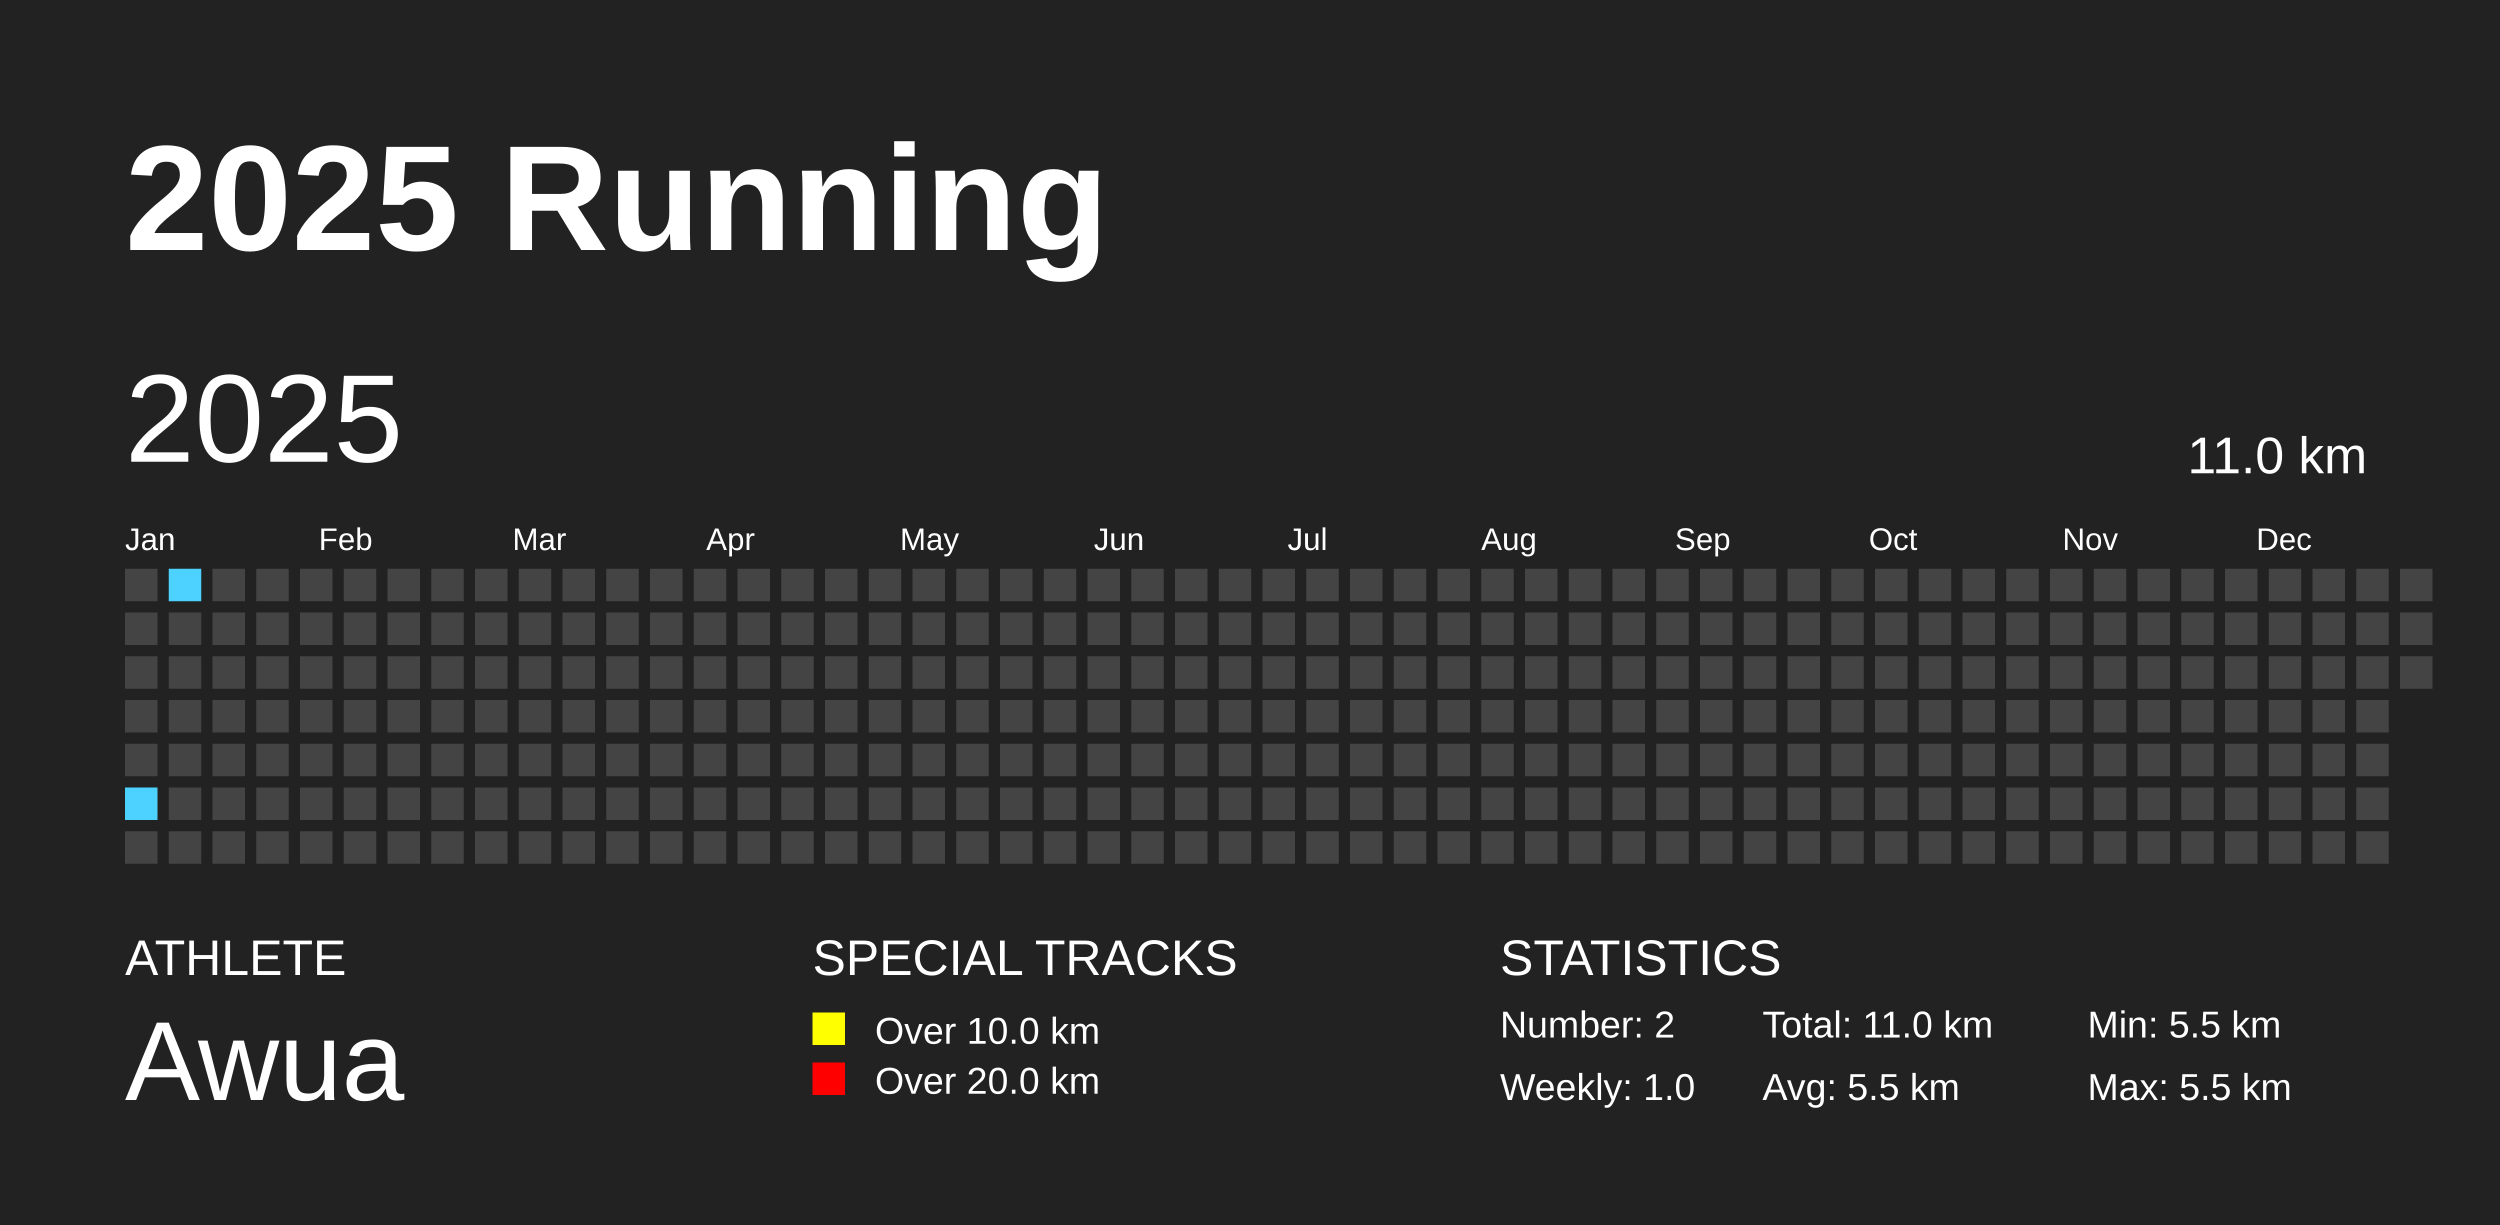
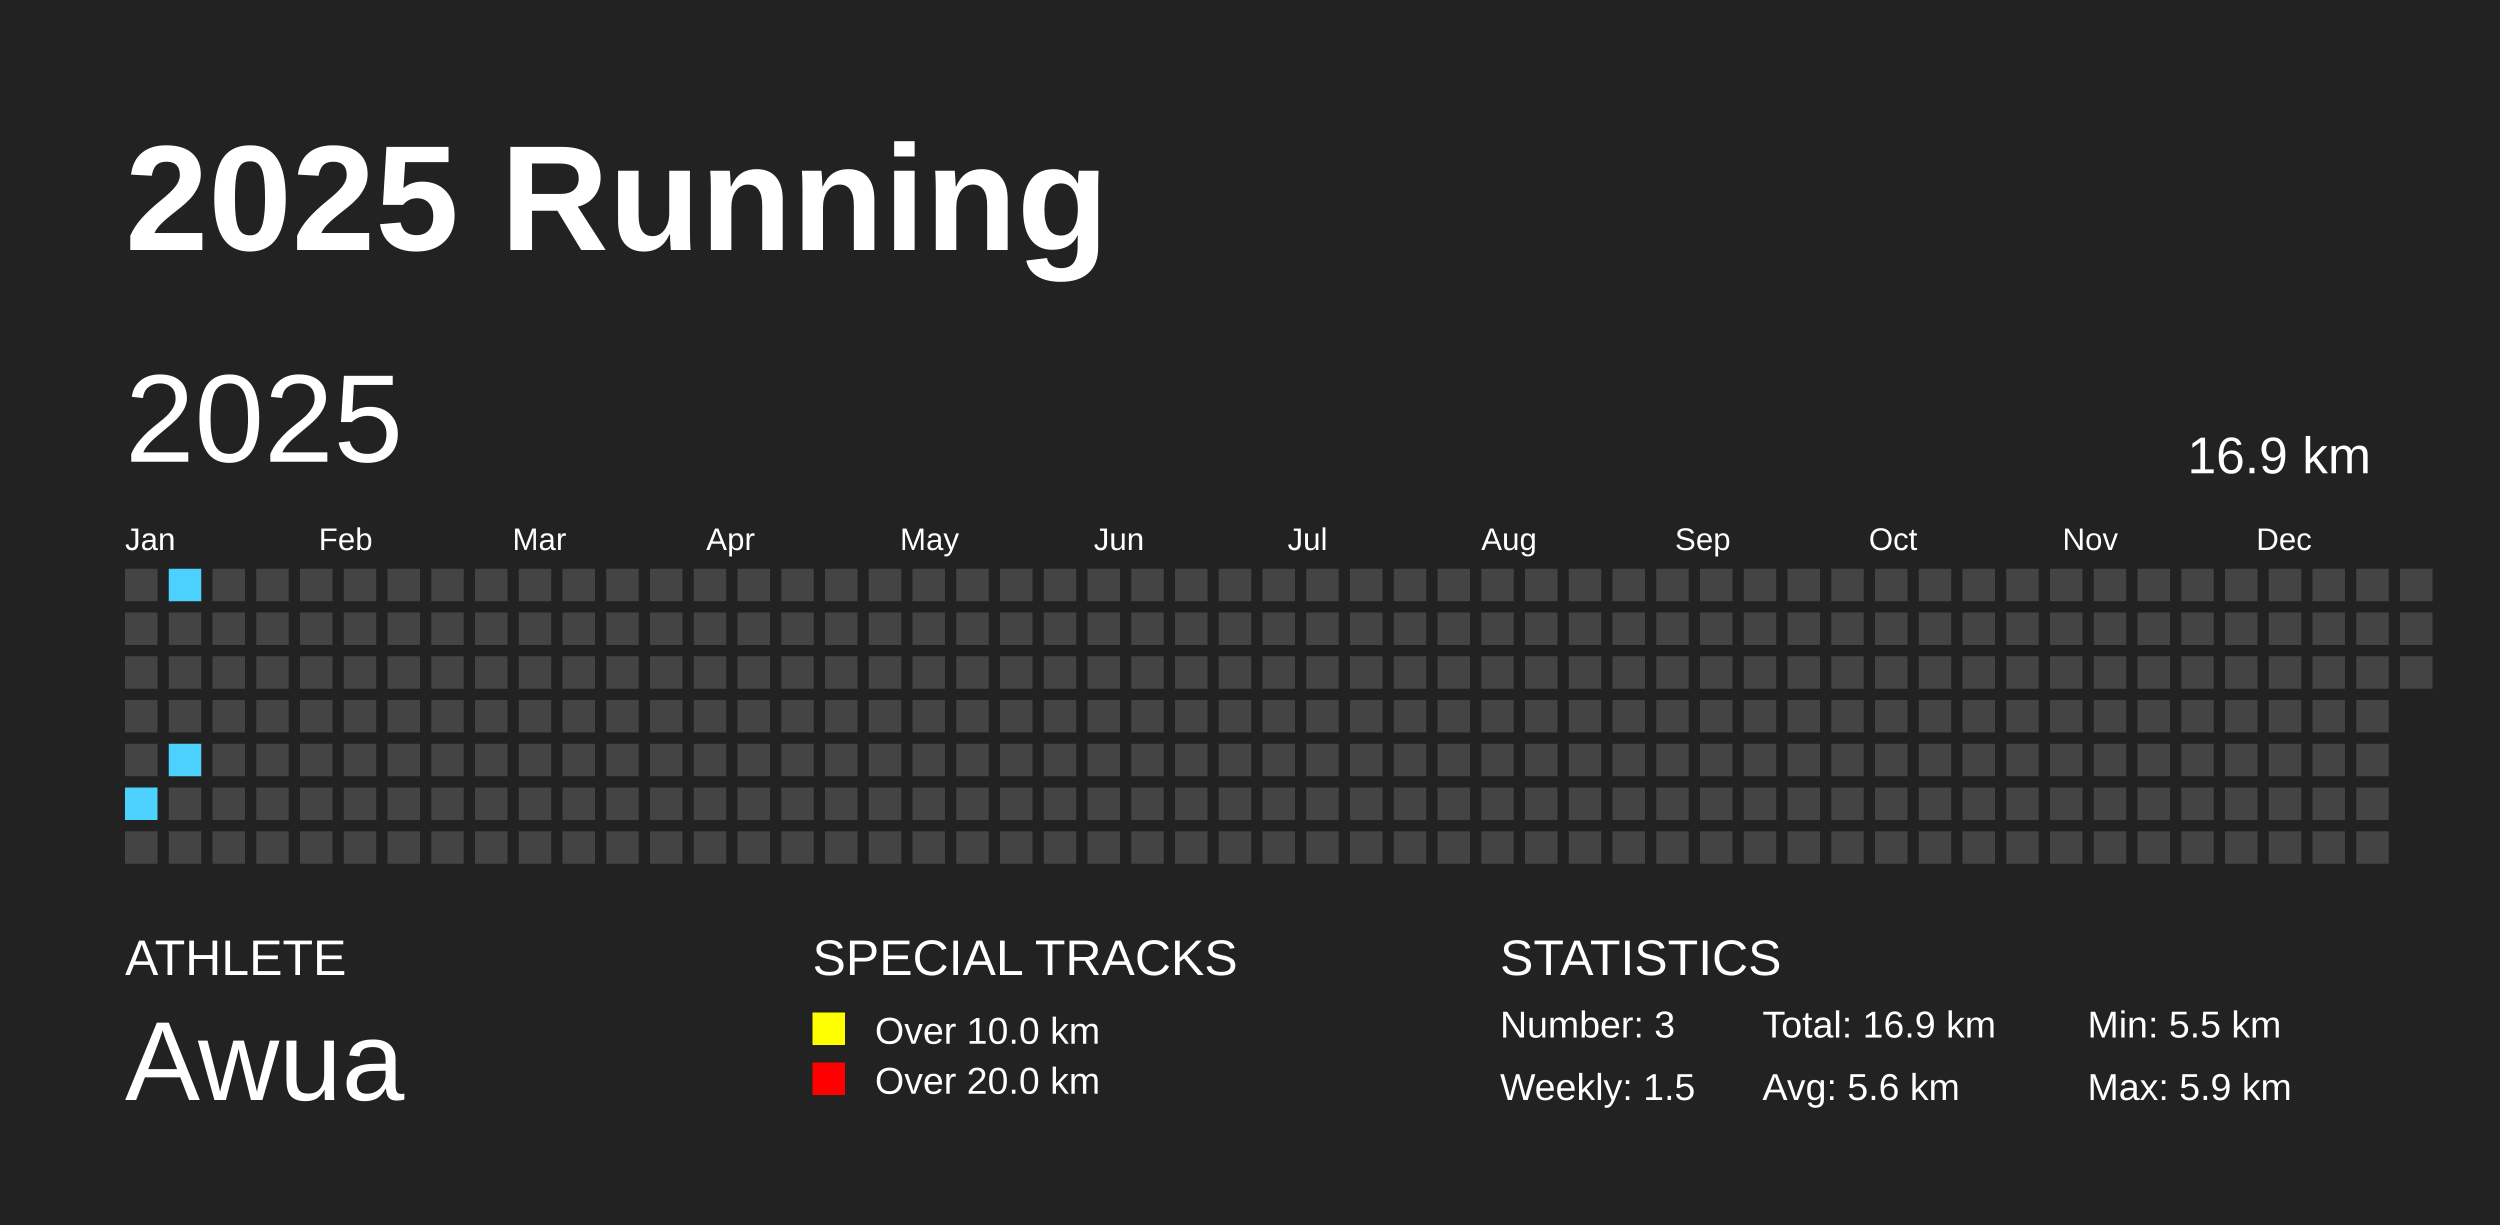
<svg xmlns="http://www.w3.org/2000/svg" baseProfile="full" height="98mm" version="1.1" viewBox="0,0,200,98" width="200mm">
  <defs />
  <rect fill="#222222" height="98" width="200" x="0" y="0" />
  <text fill="#FFFFFF" style="font-size:12px; font-family:Arial; font-weight:bold;" x="10" y="20">2025 Running</text>
  <text fill="#FFFFFF" style="font-size:4px; font-family:Arial" x="10" y="78">ATHLETE</text>
  <text fill="#FFFFFF" style="font-size:9px; font-family:Arial" x="10" y="88">Awua</text>
  <text fill="#FFFFFF" style="font-size:4px; font-family:Arial" x="65" y="78">SPECIAL TRACKS</text>
  <rect fill="yellow" height="2.6" width="2.6" x="65" y="81" />
  <text fill="#FFFFFF" style="font-size:3px; font-family:Arial" x="70" y="83.5">Over 10.0 km</text>
  <rect fill="red" height="2.6" width="2.6" x="65" y="85" />
  <text fill="#FFFFFF" style="font-size:3px; font-family:Arial" x="70" y="87.5">Over 20.0 km</text>
  <text fill="#FFFFFF" style="font-size:4px; font-family:Arial" x="120" y="78">STATISTICS</text>
-   <text fill="#FFFFFF" style="font-size:3px; font-family:Arial" x="120" y="83">Number: 2</text>
-   <text fill="#FFFFFF" style="font-size:3px; font-family:Arial" x="120" y="88">Weekly: 1.0</text>
-   <text fill="#FFFFFF" style="font-size:3px; font-family:Arial" x="141" y="83">Total: 11.0 km</text>
-   <text fill="#FFFFFF" style="font-size:3px; font-family:Arial" x="141" y="88">Avg: 5.5 km</text>
+   <text fill="#FFFFFF" style="font-size:3px; font-family:Arial" x="120" y="83">Number: 3</text>
+   <text fill="#FFFFFF" style="font-size:3px; font-family:Arial" x="120" y="88">Weekly: 1.5</text>
+   <text fill="#FFFFFF" style="font-size:3px; font-family:Arial" x="141" y="83">Total: 16.9 km</text>
+   <text fill="#FFFFFF" style="font-size:3px; font-family:Arial" x="141" y="88">Avg: 5.6 km</text>
  <text fill="#FFFFFF" style="font-size:3px; font-family:Arial" x="167" y="83">Min: 5.5 km</text>
-   <text fill="#FFFFFF" style="font-size:3px; font-family:Arial" x="167" y="88">Max: 5.5 km</text>
+   <text fill="#FFFFFF" style="font-size:3px; font-family:Arial" x="167" y="88">Max: 5.9 km</text>
  <text dominant-baseline="hanging" fill="#FFFFFF" style="font-size:10.0px; font-family:Arial;" x="10" y="30">2025</text>
-   <text dominant-baseline="hanging" fill="#FFFFFF" style="font-size:4.125px; font-family:Arial;" x="175" y="35">11.0 km</text>
+   <text dominant-baseline="hanging" fill="#FFFFFF" style="font-size:4.125px; font-family:Arial;" x="175" y="35">16.9 km</text>
  <text fill="#FFFFFF" style="font-size:2.5px; font-family:Arial" x="10.0" y="44">Jan</text>
  <text fill="#FFFFFF" style="font-size:2.5px; font-family:Arial" x="25.5" y="44">Feb</text>
  <text fill="#FFFFFF" style="font-size:2.5px; font-family:Arial" x="41.0" y="44">Mar</text>
  <text fill="#FFFFFF" style="font-size:2.5px; font-family:Arial" x="56.5" y="44">Apr</text>
  <text fill="#FFFFFF" style="font-size:2.5px; font-family:Arial" x="72.0" y="44">May</text>
  <text fill="#FFFFFF" style="font-size:2.5px; font-family:Arial" x="87.5" y="44">Jun</text>
  <text fill="#FFFFFF" style="font-size:2.5px; font-family:Arial" x="103.0" y="44">Jul</text>
  <text fill="#FFFFFF" style="font-size:2.5px; font-family:Arial" x="118.5" y="44">Aug</text>
  <text fill="#FFFFFF" style="font-size:2.5px; font-family:Arial" x="134.0" y="44">Sep</text>
  <text fill="#FFFFFF" style="font-size:2.5px; font-family:Arial" x="149.5" y="44">Oct</text>
  <text fill="#FFFFFF" style="font-size:2.5px; font-family:Arial" x="165.0" y="44">Nov</text>
  <text fill="#FFFFFF" style="font-size:2.5px; font-family:Arial" x="180.5" y="44">Dec</text>
  <rect fill="#444444" height="2.6" width="2.6" x="10.0" y="45.5" />
  <rect fill="#444444" height="2.6" width="2.6" x="10.0" y="49.0" />
  <rect fill="#444444" height="2.6" width="2.6" x="10.0" y="52.5" />
  <rect fill="#444444" height="2.6" width="2.6" x="10.0" y="56.0" />
  <rect fill="#444444" height="2.6" width="2.6" x="10.0" y="59.5" />
  <rect fill="#4dd2ff" height="2.6" width="2.6" x="10.0" y="63.0" />
  <rect fill="#444444" height="2.6" width="2.6" x="10.0" y="66.5" />
  <rect fill="#4dd2ff" height="2.6" width="2.6" x="13.5" y="45.5" />
  <rect fill="#444444" height="2.6" width="2.6" x="13.5" y="49.0" />
  <rect fill="#444444" height="2.6" width="2.6" x="13.5" y="52.5" />
  <rect fill="#444444" height="2.6" width="2.6" x="13.5" y="56.0" />
-   <rect fill="#444444" height="2.6" width="2.6" x="13.5" y="59.5" />
+   <rect fill="#4dd2ff" height="2.6" width="2.6" x="13.5" y="59.5" />
  <rect fill="#444444" height="2.6" width="2.6" x="13.5" y="63.0" />
  <rect fill="#444444" height="2.6" width="2.6" x="13.5" y="66.5" />
  <rect fill="#444444" height="2.6" width="2.6" x="17.0" y="45.5" />
  <rect fill="#444444" height="2.6" width="2.6" x="17.0" y="49.0" />
  <rect fill="#444444" height="2.6" width="2.6" x="17.0" y="52.5" />
  <rect fill="#444444" height="2.6" width="2.6" x="17.0" y="56.0" />
  <rect fill="#444444" height="2.6" width="2.6" x="17.0" y="59.5" />
  <rect fill="#444444" height="2.6" width="2.6" x="17.0" y="63.0" />
  <rect fill="#444444" height="2.6" width="2.6" x="17.0" y="66.5" />
  <rect fill="#444444" height="2.6" width="2.6" x="20.5" y="45.5" />
  <rect fill="#444444" height="2.6" width="2.6" x="20.5" y="49.0" />
  <rect fill="#444444" height="2.6" width="2.6" x="20.5" y="52.5" />
  <rect fill="#444444" height="2.6" width="2.6" x="20.5" y="56.0" />
  <rect fill="#444444" height="2.6" width="2.6" x="20.5" y="59.5" />
  <rect fill="#444444" height="2.6" width="2.6" x="20.5" y="63.0" />
  <rect fill="#444444" height="2.6" width="2.6" x="20.5" y="66.5" />
  <rect fill="#444444" height="2.6" width="2.6" x="24.0" y="45.5" />
  <rect fill="#444444" height="2.6" width="2.6" x="24.0" y="49.0" />
  <rect fill="#444444" height="2.6" width="2.6" x="24.0" y="52.5" />
  <rect fill="#444444" height="2.6" width="2.6" x="24.0" y="56.0" />
  <rect fill="#444444" height="2.6" width="2.6" x="24.0" y="59.5" />
  <rect fill="#444444" height="2.6" width="2.6" x="24.0" y="63.0" />
  <rect fill="#444444" height="2.6" width="2.6" x="24.0" y="66.5" />
  <rect fill="#444444" height="2.6" width="2.6" x="27.5" y="45.5" />
  <rect fill="#444444" height="2.6" width="2.6" x="27.5" y="49.0" />
  <rect fill="#444444" height="2.6" width="2.6" x="27.5" y="52.5" />
  <rect fill="#444444" height="2.6" width="2.6" x="27.5" y="56.0" />
  <rect fill="#444444" height="2.6" width="2.6" x="27.5" y="59.5" />
  <rect fill="#444444" height="2.6" width="2.6" x="27.5" y="63.0" />
  <rect fill="#444444" height="2.6" width="2.6" x="27.5" y="66.5" />
  <rect fill="#444444" height="2.6" width="2.6" x="31.0" y="45.5" />
  <rect fill="#444444" height="2.6" width="2.6" x="31.0" y="49.0" />
  <rect fill="#444444" height="2.6" width="2.6" x="31.0" y="52.5" />
  <rect fill="#444444" height="2.6" width="2.6" x="31.0" y="56.0" />
  <rect fill="#444444" height="2.6" width="2.6" x="31.0" y="59.5" />
  <rect fill="#444444" height="2.6" width="2.6" x="31.0" y="63.0" />
  <rect fill="#444444" height="2.6" width="2.6" x="31.0" y="66.5" />
  <rect fill="#444444" height="2.6" width="2.6" x="34.5" y="45.5" />
  <rect fill="#444444" height="2.6" width="2.6" x="34.5" y="49.0" />
  <rect fill="#444444" height="2.6" width="2.6" x="34.5" y="52.5" />
  <rect fill="#444444" height="2.6" width="2.6" x="34.5" y="56.0" />
  <rect fill="#444444" height="2.6" width="2.6" x="34.5" y="59.5" />
  <rect fill="#444444" height="2.6" width="2.6" x="34.5" y="63.0" />
  <rect fill="#444444" height="2.6" width="2.6" x="34.5" y="66.5" />
  <rect fill="#444444" height="2.6" width="2.6" x="38.0" y="45.5" />
  <rect fill="#444444" height="2.6" width="2.6" x="38.0" y="49.0" />
  <rect fill="#444444" height="2.6" width="2.6" x="38.0" y="52.5" />
  <rect fill="#444444" height="2.6" width="2.6" x="38.0" y="56.0" />
  <rect fill="#444444" height="2.6" width="2.6" x="38.0" y="59.5" />
  <rect fill="#444444" height="2.6" width="2.6" x="38.0" y="63.0" />
  <rect fill="#444444" height="2.6" width="2.6" x="38.0" y="66.5" />
  <rect fill="#444444" height="2.6" width="2.6" x="41.5" y="45.5" />
  <rect fill="#444444" height="2.6" width="2.6" x="41.5" y="49.0" />
  <rect fill="#444444" height="2.6" width="2.6" x="41.5" y="52.5" />
  <rect fill="#444444" height="2.6" width="2.6" x="41.5" y="56.0" />
  <rect fill="#444444" height="2.6" width="2.6" x="41.5" y="59.5" />
  <rect fill="#444444" height="2.6" width="2.6" x="41.5" y="63.0" />
  <rect fill="#444444" height="2.6" width="2.6" x="41.5" y="66.5" />
  <rect fill="#444444" height="2.6" width="2.6" x="45.0" y="45.5" />
  <rect fill="#444444" height="2.6" width="2.6" x="45.0" y="49.0" />
  <rect fill="#444444" height="2.6" width="2.6" x="45.0" y="52.5" />
  <rect fill="#444444" height="2.6" width="2.6" x="45.0" y="56.0" />
  <rect fill="#444444" height="2.6" width="2.6" x="45.0" y="59.5" />
  <rect fill="#444444" height="2.6" width="2.6" x="45.0" y="63.0" />
  <rect fill="#444444" height="2.6" width="2.6" x="45.0" y="66.5" />
  <rect fill="#444444" height="2.6" width="2.6" x="48.5" y="45.5" />
  <rect fill="#444444" height="2.6" width="2.6" x="48.5" y="49.0" />
  <rect fill="#444444" height="2.6" width="2.6" x="48.5" y="52.5" />
  <rect fill="#444444" height="2.6" width="2.6" x="48.5" y="56.0" />
  <rect fill="#444444" height="2.6" width="2.6" x="48.5" y="59.5" />
  <rect fill="#444444" height="2.6" width="2.6" x="48.5" y="63.0" />
  <rect fill="#444444" height="2.6" width="2.6" x="48.5" y="66.5" />
  <rect fill="#444444" height="2.6" width="2.6" x="52.0" y="45.5" />
  <rect fill="#444444" height="2.6" width="2.6" x="52.0" y="49.0" />
  <rect fill="#444444" height="2.6" width="2.6" x="52.0" y="52.5" />
  <rect fill="#444444" height="2.6" width="2.6" x="52.0" y="56.0" />
  <rect fill="#444444" height="2.6" width="2.6" x="52.0" y="59.5" />
  <rect fill="#444444" height="2.6" width="2.6" x="52.0" y="63.0" />
  <rect fill="#444444" height="2.6" width="2.6" x="52.0" y="66.5" />
  <rect fill="#444444" height="2.6" width="2.6" x="55.5" y="45.5" />
  <rect fill="#444444" height="2.6" width="2.6" x="55.5" y="49.0" />
  <rect fill="#444444" height="2.6" width="2.6" x="55.5" y="52.5" />
  <rect fill="#444444" height="2.6" width="2.6" x="55.5" y="56.0" />
  <rect fill="#444444" height="2.6" width="2.6" x="55.5" y="59.5" />
  <rect fill="#444444" height="2.6" width="2.6" x="55.5" y="63.0" />
  <rect fill="#444444" height="2.6" width="2.6" x="55.5" y="66.5" />
  <rect fill="#444444" height="2.6" width="2.6" x="59.0" y="45.5" />
  <rect fill="#444444" height="2.6" width="2.6" x="59.0" y="49.0" />
  <rect fill="#444444" height="2.6" width="2.6" x="59.0" y="52.5" />
  <rect fill="#444444" height="2.6" width="2.6" x="59.0" y="56.0" />
  <rect fill="#444444" height="2.6" width="2.6" x="59.0" y="59.5" />
  <rect fill="#444444" height="2.6" width="2.6" x="59.0" y="63.0" />
  <rect fill="#444444" height="2.6" width="2.6" x="59.0" y="66.5" />
  <rect fill="#444444" height="2.6" width="2.6" x="62.5" y="45.5" />
  <rect fill="#444444" height="2.6" width="2.6" x="62.5" y="49.0" />
  <rect fill="#444444" height="2.6" width="2.6" x="62.5" y="52.5" />
  <rect fill="#444444" height="2.6" width="2.6" x="62.5" y="56.0" />
  <rect fill="#444444" height="2.6" width="2.6" x="62.5" y="59.5" />
  <rect fill="#444444" height="2.6" width="2.6" x="62.5" y="63.0" />
  <rect fill="#444444" height="2.6" width="2.6" x="62.5" y="66.5" />
  <rect fill="#444444" height="2.6" width="2.6" x="66.0" y="45.5" />
  <rect fill="#444444" height="2.6" width="2.6" x="66.0" y="49.0" />
  <rect fill="#444444" height="2.6" width="2.6" x="66.0" y="52.5" />
  <rect fill="#444444" height="2.6" width="2.6" x="66.0" y="56.0" />
  <rect fill="#444444" height="2.6" width="2.6" x="66.0" y="59.5" />
  <rect fill="#444444" height="2.6" width="2.6" x="66.0" y="63.0" />
  <rect fill="#444444" height="2.6" width="2.6" x="66.0" y="66.5" />
  <rect fill="#444444" height="2.6" width="2.6" x="69.5" y="45.5" />
  <rect fill="#444444" height="2.6" width="2.6" x="69.5" y="49.0" />
  <rect fill="#444444" height="2.6" width="2.6" x="69.5" y="52.5" />
  <rect fill="#444444" height="2.6" width="2.6" x="69.5" y="56.0" />
  <rect fill="#444444" height="2.6" width="2.6" x="69.5" y="59.5" />
  <rect fill="#444444" height="2.6" width="2.6" x="69.5" y="63.0" />
  <rect fill="#444444" height="2.6" width="2.6" x="69.5" y="66.5" />
  <rect fill="#444444" height="2.6" width="2.6" x="73.0" y="45.5" />
  <rect fill="#444444" height="2.6" width="2.6" x="73.0" y="49.0" />
  <rect fill="#444444" height="2.6" width="2.6" x="73.0" y="52.5" />
  <rect fill="#444444" height="2.6" width="2.6" x="73.0" y="56.0" />
  <rect fill="#444444" height="2.6" width="2.6" x="73.0" y="59.5" />
  <rect fill="#444444" height="2.6" width="2.6" x="73.0" y="63.0" />
  <rect fill="#444444" height="2.6" width="2.6" x="73.0" y="66.5" />
  <rect fill="#444444" height="2.6" width="2.6" x="76.5" y="45.5" />
  <rect fill="#444444" height="2.6" width="2.6" x="76.5" y="49.0" />
  <rect fill="#444444" height="2.6" width="2.6" x="76.5" y="52.5" />
  <rect fill="#444444" height="2.6" width="2.6" x="76.5" y="56.0" />
  <rect fill="#444444" height="2.6" width="2.6" x="76.5" y="59.5" />
  <rect fill="#444444" height="2.6" width="2.6" x="76.5" y="63.0" />
  <rect fill="#444444" height="2.6" width="2.6" x="76.5" y="66.5" />
  <rect fill="#444444" height="2.6" width="2.6" x="80.0" y="45.5" />
  <rect fill="#444444" height="2.6" width="2.6" x="80.0" y="49.0" />
  <rect fill="#444444" height="2.6" width="2.6" x="80.0" y="52.5" />
  <rect fill="#444444" height="2.6" width="2.6" x="80.0" y="56.0" />
  <rect fill="#444444" height="2.6" width="2.6" x="80.0" y="59.5" />
  <rect fill="#444444" height="2.6" width="2.6" x="80.0" y="63.0" />
  <rect fill="#444444" height="2.6" width="2.6" x="80.0" y="66.5" />
  <rect fill="#444444" height="2.6" width="2.6" x="83.5" y="45.5" />
  <rect fill="#444444" height="2.6" width="2.6" x="83.5" y="49.0" />
  <rect fill="#444444" height="2.6" width="2.6" x="83.5" y="52.5" />
  <rect fill="#444444" height="2.6" width="2.6" x="83.5" y="56.0" />
  <rect fill="#444444" height="2.6" width="2.6" x="83.5" y="59.5" />
  <rect fill="#444444" height="2.6" width="2.6" x="83.5" y="63.0" />
  <rect fill="#444444" height="2.6" width="2.6" x="83.5" y="66.5" />
  <rect fill="#444444" height="2.6" width="2.6" x="87.0" y="45.5" />
  <rect fill="#444444" height="2.6" width="2.6" x="87.0" y="49.0" />
  <rect fill="#444444" height="2.6" width="2.6" x="87.0" y="52.5" />
  <rect fill="#444444" height="2.6" width="2.6" x="87.0" y="56.0" />
  <rect fill="#444444" height="2.6" width="2.6" x="87.0" y="59.5" />
  <rect fill="#444444" height="2.6" width="2.6" x="87.0" y="63.0" />
  <rect fill="#444444" height="2.6" width="2.6" x="87.0" y="66.5" />
  <rect fill="#444444" height="2.6" width="2.6" x="90.5" y="45.5" />
  <rect fill="#444444" height="2.6" width="2.6" x="90.5" y="49.0" />
  <rect fill="#444444" height="2.6" width="2.6" x="90.5" y="52.5" />
  <rect fill="#444444" height="2.6" width="2.6" x="90.5" y="56.0" />
  <rect fill="#444444" height="2.6" width="2.6" x="90.5" y="59.5" />
  <rect fill="#444444" height="2.6" width="2.6" x="90.5" y="63.0" />
  <rect fill="#444444" height="2.6" width="2.6" x="90.5" y="66.5" />
  <rect fill="#444444" height="2.6" width="2.6" x="94.0" y="45.5" />
  <rect fill="#444444" height="2.6" width="2.6" x="94.0" y="49.0" />
  <rect fill="#444444" height="2.6" width="2.6" x="94.0" y="52.5" />
  <rect fill="#444444" height="2.6" width="2.6" x="94.0" y="56.0" />
  <rect fill="#444444" height="2.6" width="2.6" x="94.0" y="59.5" />
  <rect fill="#444444" height="2.6" width="2.6" x="94.0" y="63.0" />
  <rect fill="#444444" height="2.6" width="2.6" x="94.0" y="66.5" />
  <rect fill="#444444" height="2.6" width="2.6" x="97.5" y="45.5" />
  <rect fill="#444444" height="2.6" width="2.6" x="97.5" y="49.0" />
  <rect fill="#444444" height="2.6" width="2.6" x="97.5" y="52.5" />
  <rect fill="#444444" height="2.6" width="2.6" x="97.5" y="56.0" />
  <rect fill="#444444" height="2.6" width="2.6" x="97.5" y="59.5" />
  <rect fill="#444444" height="2.6" width="2.6" x="97.5" y="63.0" />
  <rect fill="#444444" height="2.6" width="2.6" x="97.5" y="66.5" />
  <rect fill="#444444" height="2.6" width="2.6" x="101.0" y="45.5" />
  <rect fill="#444444" height="2.6" width="2.6" x="101.0" y="49.0" />
  <rect fill="#444444" height="2.6" width="2.6" x="101.0" y="52.5" />
  <rect fill="#444444" height="2.6" width="2.6" x="101.0" y="56.0" />
  <rect fill="#444444" height="2.6" width="2.6" x="101.0" y="59.5" />
  <rect fill="#444444" height="2.6" width="2.6" x="101.0" y="63.0" />
  <rect fill="#444444" height="2.6" width="2.6" x="101.0" y="66.5" />
  <rect fill="#444444" height="2.6" width="2.6" x="104.5" y="45.5" />
  <rect fill="#444444" height="2.6" width="2.6" x="104.5" y="49.0" />
  <rect fill="#444444" height="2.6" width="2.6" x="104.5" y="52.5" />
  <rect fill="#444444" height="2.6" width="2.6" x="104.5" y="56.0" />
  <rect fill="#444444" height="2.6" width="2.6" x="104.5" y="59.5" />
  <rect fill="#444444" height="2.6" width="2.6" x="104.5" y="63.0" />
  <rect fill="#444444" height="2.6" width="2.6" x="104.5" y="66.5" />
  <rect fill="#444444" height="2.6" width="2.6" x="108.0" y="45.5" />
  <rect fill="#444444" height="2.6" width="2.6" x="108.0" y="49.0" />
  <rect fill="#444444" height="2.6" width="2.6" x="108.0" y="52.5" />
  <rect fill="#444444" height="2.6" width="2.6" x="108.0" y="56.0" />
  <rect fill="#444444" height="2.6" width="2.6" x="108.0" y="59.5" />
  <rect fill="#444444" height="2.6" width="2.6" x="108.0" y="63.0" />
  <rect fill="#444444" height="2.6" width="2.6" x="108.0" y="66.5" />
  <rect fill="#444444" height="2.6" width="2.6" x="111.5" y="45.5" />
  <rect fill="#444444" height="2.6" width="2.6" x="111.5" y="49.0" />
  <rect fill="#444444" height="2.6" width="2.6" x="111.5" y="52.5" />
  <rect fill="#444444" height="2.6" width="2.6" x="111.5" y="56.0" />
  <rect fill="#444444" height="2.6" width="2.6" x="111.5" y="59.5" />
  <rect fill="#444444" height="2.6" width="2.6" x="111.5" y="63.0" />
  <rect fill="#444444" height="2.6" width="2.6" x="111.5" y="66.5" />
  <rect fill="#444444" height="2.6" width="2.6" x="115.0" y="45.5" />
  <rect fill="#444444" height="2.6" width="2.6" x="115.0" y="49.0" />
  <rect fill="#444444" height="2.6" width="2.6" x="115.0" y="52.5" />
  <rect fill="#444444" height="2.6" width="2.6" x="115.0" y="56.0" />
  <rect fill="#444444" height="2.6" width="2.6" x="115.0" y="59.5" />
  <rect fill="#444444" height="2.6" width="2.6" x="115.0" y="63.0" />
  <rect fill="#444444" height="2.6" width="2.6" x="115.0" y="66.5" />
  <rect fill="#444444" height="2.6" width="2.6" x="118.5" y="45.5" />
  <rect fill="#444444" height="2.6" width="2.6" x="118.5" y="49.0" />
  <rect fill="#444444" height="2.6" width="2.6" x="118.5" y="52.5" />
  <rect fill="#444444" height="2.6" width="2.6" x="118.5" y="56.0" />
  <rect fill="#444444" height="2.6" width="2.6" x="118.5" y="59.5" />
  <rect fill="#444444" height="2.6" width="2.6" x="118.5" y="63.0" />
  <rect fill="#444444" height="2.6" width="2.6" x="118.5" y="66.5" />
  <rect fill="#444444" height="2.6" width="2.6" x="122.0" y="45.5" />
  <rect fill="#444444" height="2.6" width="2.6" x="122.0" y="49.0" />
  <rect fill="#444444" height="2.6" width="2.6" x="122.0" y="52.5" />
  <rect fill="#444444" height="2.6" width="2.6" x="122.0" y="56.0" />
  <rect fill="#444444" height="2.6" width="2.6" x="122.0" y="59.5" />
  <rect fill="#444444" height="2.6" width="2.6" x="122.0" y="63.0" />
  <rect fill="#444444" height="2.6" width="2.6" x="122.0" y="66.5" />
  <rect fill="#444444" height="2.6" width="2.6" x="125.5" y="45.5" />
  <rect fill="#444444" height="2.6" width="2.6" x="125.5" y="49.0" />
  <rect fill="#444444" height="2.6" width="2.6" x="125.5" y="52.5" />
  <rect fill="#444444" height="2.6" width="2.6" x="125.5" y="56.0" />
  <rect fill="#444444" height="2.6" width="2.6" x="125.5" y="59.5" />
  <rect fill="#444444" height="2.6" width="2.6" x="125.5" y="63.0" />
  <rect fill="#444444" height="2.6" width="2.6" x="125.5" y="66.5" />
  <rect fill="#444444" height="2.6" width="2.6" x="129.0" y="45.5" />
  <rect fill="#444444" height="2.6" width="2.6" x="129.0" y="49.0" />
  <rect fill="#444444" height="2.6" width="2.6" x="129.0" y="52.5" />
  <rect fill="#444444" height="2.6" width="2.6" x="129.0" y="56.0" />
  <rect fill="#444444" height="2.6" width="2.6" x="129.0" y="59.5" />
  <rect fill="#444444" height="2.6" width="2.6" x="129.0" y="63.0" />
  <rect fill="#444444" height="2.6" width="2.6" x="129.0" y="66.5" />
  <rect fill="#444444" height="2.6" width="2.6" x="132.5" y="45.5" />
  <rect fill="#444444" height="2.6" width="2.6" x="132.5" y="49.0" />
  <rect fill="#444444" height="2.6" width="2.6" x="132.5" y="52.5" />
  <rect fill="#444444" height="2.6" width="2.6" x="132.5" y="56.0" />
  <rect fill="#444444" height="2.6" width="2.6" x="132.5" y="59.5" />
  <rect fill="#444444" height="2.6" width="2.6" x="132.5" y="63.0" />
  <rect fill="#444444" height="2.6" width="2.6" x="132.5" y="66.5" />
  <rect fill="#444444" height="2.6" width="2.6" x="136.0" y="45.5" />
  <rect fill="#444444" height="2.6" width="2.6" x="136.0" y="49.0" />
  <rect fill="#444444" height="2.6" width="2.6" x="136.0" y="52.5" />
  <rect fill="#444444" height="2.6" width="2.6" x="136.0" y="56.0" />
  <rect fill="#444444" height="2.6" width="2.6" x="136.0" y="59.5" />
  <rect fill="#444444" height="2.6" width="2.6" x="136.0" y="63.0" />
  <rect fill="#444444" height="2.6" width="2.6" x="136.0" y="66.5" />
  <rect fill="#444444" height="2.6" width="2.6" x="139.5" y="45.5" />
  <rect fill="#444444" height="2.6" width="2.6" x="139.5" y="49.0" />
  <rect fill="#444444" height="2.6" width="2.6" x="139.5" y="52.5" />
  <rect fill="#444444" height="2.6" width="2.6" x="139.5" y="56.0" />
  <rect fill="#444444" height="2.6" width="2.6" x="139.5" y="59.5" />
  <rect fill="#444444" height="2.6" width="2.6" x="139.5" y="63.0" />
  <rect fill="#444444" height="2.6" width="2.6" x="139.5" y="66.5" />
  <rect fill="#444444" height="2.6" width="2.6" x="143.0" y="45.5" />
  <rect fill="#444444" height="2.6" width="2.6" x="143.0" y="49.0" />
  <rect fill="#444444" height="2.6" width="2.6" x="143.0" y="52.5" />
  <rect fill="#444444" height="2.6" width="2.6" x="143.0" y="56.0" />
  <rect fill="#444444" height="2.6" width="2.6" x="143.0" y="59.5" />
  <rect fill="#444444" height="2.6" width="2.6" x="143.0" y="63.0" />
  <rect fill="#444444" height="2.6" width="2.6" x="143.0" y="66.5" />
  <rect fill="#444444" height="2.6" width="2.6" x="146.5" y="45.5" />
  <rect fill="#444444" height="2.6" width="2.6" x="146.5" y="49.0" />
  <rect fill="#444444" height="2.6" width="2.6" x="146.5" y="52.5" />
  <rect fill="#444444" height="2.6" width="2.6" x="146.5" y="56.0" />
  <rect fill="#444444" height="2.6" width="2.6" x="146.5" y="59.5" />
  <rect fill="#444444" height="2.6" width="2.6" x="146.5" y="63.0" />
  <rect fill="#444444" height="2.6" width="2.6" x="146.5" y="66.5" />
  <rect fill="#444444" height="2.6" width="2.6" x="150.0" y="45.5" />
  <rect fill="#444444" height="2.6" width="2.6" x="150.0" y="49.0" />
  <rect fill="#444444" height="2.6" width="2.6" x="150.0" y="52.5" />
  <rect fill="#444444" height="2.6" width="2.6" x="150.0" y="56.0" />
  <rect fill="#444444" height="2.6" width="2.6" x="150.0" y="59.5" />
  <rect fill="#444444" height="2.6" width="2.6" x="150.0" y="63.0" />
  <rect fill="#444444" height="2.6" width="2.6" x="150.0" y="66.5" />
  <rect fill="#444444" height="2.6" width="2.6" x="153.5" y="45.5" />
  <rect fill="#444444" height="2.6" width="2.6" x="153.5" y="49.0" />
  <rect fill="#444444" height="2.6" width="2.6" x="153.5" y="52.5" />
  <rect fill="#444444" height="2.6" width="2.6" x="153.5" y="56.0" />
  <rect fill="#444444" height="2.6" width="2.6" x="153.5" y="59.5" />
  <rect fill="#444444" height="2.6" width="2.6" x="153.5" y="63.0" />
  <rect fill="#444444" height="2.6" width="2.6" x="153.5" y="66.5" />
  <rect fill="#444444" height="2.6" width="2.6" x="157.0" y="45.5" />
  <rect fill="#444444" height="2.6" width="2.6" x="157.0" y="49.0" />
  <rect fill="#444444" height="2.6" width="2.6" x="157.0" y="52.5" />
  <rect fill="#444444" height="2.6" width="2.6" x="157.0" y="56.0" />
  <rect fill="#444444" height="2.6" width="2.6" x="157.0" y="59.5" />
  <rect fill="#444444" height="2.6" width="2.6" x="157.0" y="63.0" />
  <rect fill="#444444" height="2.6" width="2.6" x="157.0" y="66.5" />
  <rect fill="#444444" height="2.6" width="2.6" x="160.5" y="45.5" />
  <rect fill="#444444" height="2.6" width="2.6" x="160.5" y="49.0" />
  <rect fill="#444444" height="2.6" width="2.6" x="160.5" y="52.5" />
  <rect fill="#444444" height="2.6" width="2.6" x="160.5" y="56.0" />
  <rect fill="#444444" height="2.6" width="2.6" x="160.5" y="59.5" />
  <rect fill="#444444" height="2.6" width="2.6" x="160.5" y="63.0" />
  <rect fill="#444444" height="2.6" width="2.6" x="160.5" y="66.5" />
  <rect fill="#444444" height="2.6" width="2.6" x="164.0" y="45.5" />
  <rect fill="#444444" height="2.6" width="2.6" x="164.0" y="49.0" />
  <rect fill="#444444" height="2.6" width="2.6" x="164.0" y="52.5" />
  <rect fill="#444444" height="2.6" width="2.6" x="164.0" y="56.0" />
  <rect fill="#444444" height="2.6" width="2.6" x="164.0" y="59.5" />
  <rect fill="#444444" height="2.6" width="2.6" x="164.0" y="63.0" />
  <rect fill="#444444" height="2.6" width="2.6" x="164.0" y="66.5" />
  <rect fill="#444444" height="2.6" width="2.6" x="167.5" y="45.5" />
  <rect fill="#444444" height="2.6" width="2.6" x="167.5" y="49.0" />
  <rect fill="#444444" height="2.6" width="2.6" x="167.5" y="52.5" />
  <rect fill="#444444" height="2.6" width="2.6" x="167.5" y="56.0" />
  <rect fill="#444444" height="2.6" width="2.6" x="167.5" y="59.5" />
  <rect fill="#444444" height="2.6" width="2.6" x="167.5" y="63.0" />
  <rect fill="#444444" height="2.6" width="2.6" x="167.5" y="66.5" />
  <rect fill="#444444" height="2.6" width="2.6" x="171.0" y="45.5" />
  <rect fill="#444444" height="2.6" width="2.6" x="171.0" y="49.0" />
  <rect fill="#444444" height="2.6" width="2.6" x="171.0" y="52.5" />
  <rect fill="#444444" height="2.6" width="2.6" x="171.0" y="56.0" />
  <rect fill="#444444" height="2.6" width="2.6" x="171.0" y="59.5" />
  <rect fill="#444444" height="2.6" width="2.6" x="171.0" y="63.0" />
  <rect fill="#444444" height="2.6" width="2.6" x="171.0" y="66.5" />
  <rect fill="#444444" height="2.6" width="2.6" x="174.5" y="45.5" />
  <rect fill="#444444" height="2.6" width="2.6" x="174.5" y="49.0" />
  <rect fill="#444444" height="2.6" width="2.6" x="174.5" y="52.5" />
  <rect fill="#444444" height="2.6" width="2.6" x="174.5" y="56.0" />
  <rect fill="#444444" height="2.6" width="2.6" x="174.5" y="59.5" />
  <rect fill="#444444" height="2.6" width="2.6" x="174.5" y="63.0" />
  <rect fill="#444444" height="2.6" width="2.6" x="174.5" y="66.5" />
  <rect fill="#444444" height="2.6" width="2.6" x="178.0" y="45.5" />
  <rect fill="#444444" height="2.6" width="2.6" x="178.0" y="49.0" />
  <rect fill="#444444" height="2.6" width="2.6" x="178.0" y="52.5" />
  <rect fill="#444444" height="2.6" width="2.6" x="178.0" y="56.0" />
  <rect fill="#444444" height="2.6" width="2.6" x="178.0" y="59.5" />
  <rect fill="#444444" height="2.6" width="2.6" x="178.0" y="63.0" />
  <rect fill="#444444" height="2.6" width="2.6" x="178.0" y="66.5" />
  <rect fill="#444444" height="2.6" width="2.6" x="181.5" y="45.5" />
  <rect fill="#444444" height="2.6" width="2.6" x="181.5" y="49.0" />
  <rect fill="#444444" height="2.6" width="2.6" x="181.5" y="52.5" />
  <rect fill="#444444" height="2.6" width="2.6" x="181.5" y="56.0" />
  <rect fill="#444444" height="2.6" width="2.6" x="181.5" y="59.5" />
  <rect fill="#444444" height="2.6" width="2.6" x="181.5" y="63.0" />
  <rect fill="#444444" height="2.6" width="2.6" x="181.5" y="66.5" />
  <rect fill="#444444" height="2.6" width="2.6" x="185.0" y="45.5" />
  <rect fill="#444444" height="2.6" width="2.6" x="185.0" y="49.0" />
  <rect fill="#444444" height="2.6" width="2.6" x="185.0" y="52.5" />
  <rect fill="#444444" height="2.6" width="2.6" x="185.0" y="56.0" />
  <rect fill="#444444" height="2.6" width="2.6" x="185.0" y="59.5" />
  <rect fill="#444444" height="2.6" width="2.6" x="185.0" y="63.0" />
  <rect fill="#444444" height="2.6" width="2.6" x="185.0" y="66.5" />
  <rect fill="#444444" height="2.6" width="2.6" x="188.5" y="45.5" />
  <rect fill="#444444" height="2.6" width="2.6" x="188.5" y="49.0" />
  <rect fill="#444444" height="2.6" width="2.6" x="188.5" y="52.5" />
  <rect fill="#444444" height="2.6" width="2.6" x="188.5" y="56.0" />
  <rect fill="#444444" height="2.6" width="2.6" x="188.5" y="59.5" />
  <rect fill="#444444" height="2.6" width="2.6" x="188.5" y="63.0" />
  <rect fill="#444444" height="2.6" width="2.6" x="188.5" y="66.5" />
  <rect fill="#444444" height="2.6" width="2.6" x="192.0" y="45.5" />
  <rect fill="#444444" height="2.6" width="2.6" x="192.0" y="49.0" />
  <rect fill="#444444" height="2.6" width="2.6" x="192.0" y="52.5" />
</svg>
